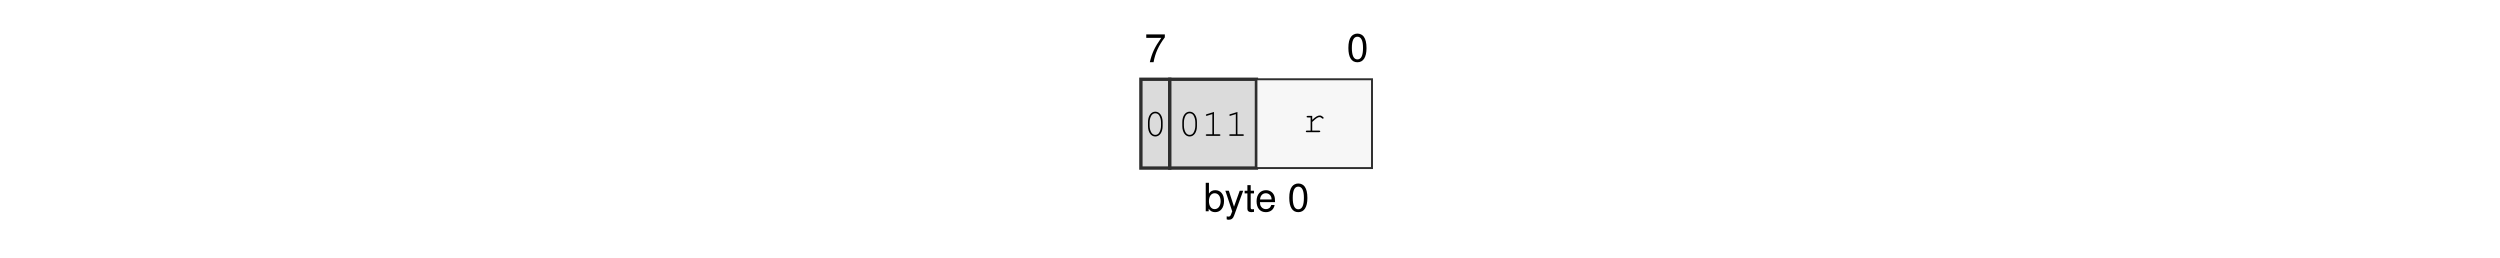
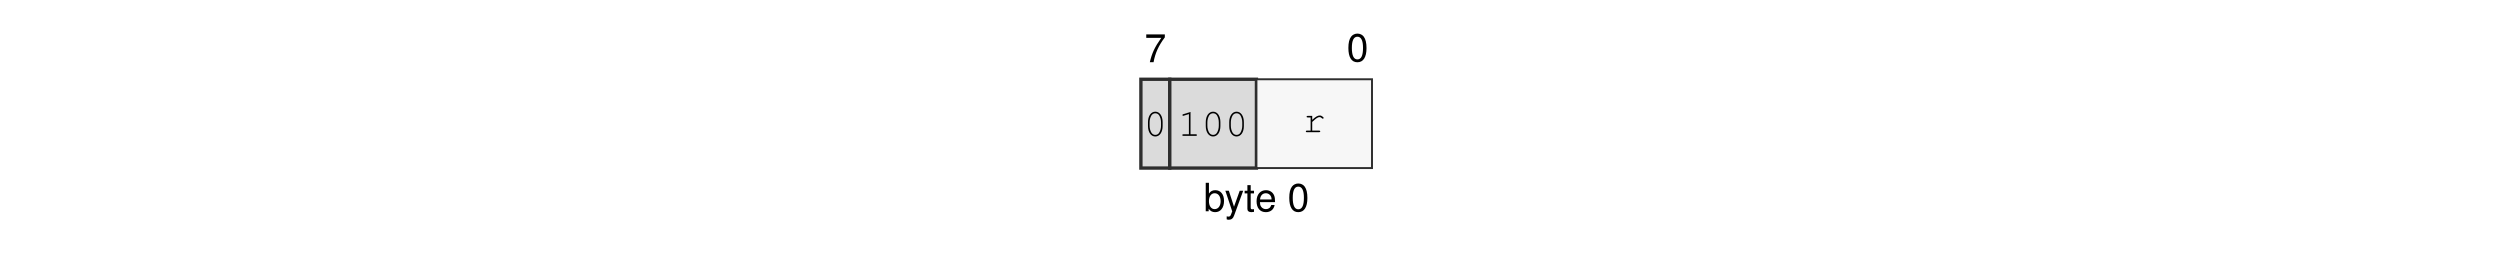
<svg xmlns="http://www.w3.org/2000/svg" xmlns:xlink="http://www.w3.org/1999/xlink" width="437.474" height="45.128" viewBox="0 0 437.474 45.128">
  <defs>
    <g>
      <g id="glyph-0-0">
        <path d="M 3.562 -4.859 L 0.312 -4.859 L 0.312 -4.25 L 2.938 -4.25 C 1.781 -2.609 1.312 -1.594 0.938 0 L 1.594 0 C 1.859 -1.547 2.469 -2.891 3.562 -4.344 Z M 3.562 -4.859 " />
      </g>
      <g id="glyph-0-1">
        <path d="M 1.875 -4.859 C 1.438 -4.859 1.016 -4.656 0.766 -4.312 C 0.453 -3.891 0.297 -3.25 0.297 -2.344 C 0.297 -0.719 0.844 0.156 1.875 0.156 C 2.906 0.156 3.469 -0.719 3.469 -2.312 C 3.469 -3.25 3.312 -3.875 3 -4.312 C 2.75 -4.656 2.344 -4.859 1.875 -4.859 Z M 1.875 -4.312 C 2.531 -4.312 2.859 -3.656 2.859 -2.359 C 2.859 -0.984 2.531 -0.344 1.875 -0.344 C 1.234 -0.344 0.906 -1.016 0.906 -2.344 C 0.906 -3.672 1.234 -4.312 1.875 -4.312 Z M 1.875 -4.312 " />
      </g>
      <g id="glyph-0-2">
        <path d="M 0.375 -4.984 L 0.375 0 L 0.891 0 L 0.891 -0.453 C 1.156 -0.047 1.516 0.156 2.016 0.156 C 2.969 0.156 3.578 -0.609 3.578 -1.812 C 3.578 -2.969 2.984 -3.688 2.047 -3.688 C 1.547 -3.688 1.203 -3.5 0.938 -3.094 L 0.938 -4.984 Z M 1.938 -3.156 C 2.578 -3.156 2.984 -2.594 2.984 -1.75 C 2.984 -0.938 2.562 -0.375 1.938 -0.375 C 1.328 -0.375 0.938 -0.922 0.938 -1.766 C 0.938 -2.609 1.328 -3.156 1.938 -3.156 Z M 1.938 -3.156 " />
      </g>
      <g id="glyph-0-3">
        <path d="M 2.656 -3.594 L 1.656 -0.797 L 0.75 -3.594 L 0.141 -3.594 L 1.344 0.016 L 1.125 0.578 C 1.047 0.828 0.906 0.938 0.672 0.938 C 0.594 0.938 0.5 0.922 0.375 0.891 L 0.375 1.406 C 0.484 1.469 0.609 1.484 0.75 1.484 C 0.938 1.484 1.141 1.438 1.281 1.328 C 1.469 1.188 1.562 1.047 1.672 0.75 L 3.266 -3.594 Z M 2.656 -3.594 " />
      </g>
      <g id="glyph-0-4">
        <path d="M 1.734 -3.594 L 1.156 -3.594 L 1.156 -4.578 L 0.578 -4.578 L 0.578 -3.594 L 0.094 -3.594 L 0.094 -3.125 L 0.578 -3.125 L 0.578 -0.406 C 0.578 -0.047 0.828 0.156 1.266 0.156 C 1.406 0.156 1.547 0.141 1.734 0.109 L 1.734 -0.375 C 1.656 -0.344 1.578 -0.344 1.469 -0.344 C 1.219 -0.344 1.156 -0.406 1.156 -0.656 L 1.156 -3.125 L 1.734 -3.125 Z M 1.734 -3.594 " />
      </g>
      <g id="glyph-0-5">
        <path d="M 3.516 -1.594 C 3.516 -2.156 3.469 -2.484 3.359 -2.75 C 3.141 -3.328 2.594 -3.688 1.922 -3.688 C 0.922 -3.688 0.281 -2.922 0.281 -1.75 C 0.281 -0.562 0.891 0.156 1.906 0.156 C 2.719 0.156 3.297 -0.312 3.438 -1.094 L 2.859 -1.094 C 2.703 -0.609 2.375 -0.375 1.922 -0.375 C 1.562 -0.375 1.25 -0.531 1.062 -0.828 C 0.922 -1.047 0.875 -1.25 0.875 -1.594 Z M 0.891 -2.062 C 0.938 -2.734 1.328 -3.156 1.906 -3.156 C 2.469 -3.156 2.906 -2.703 2.906 -2.109 C 2.906 -2.094 2.906 -2.078 2.891 -2.062 Z M 0.891 -2.062 " />
      </g>
      <g id="glyph-1-0">
        <path d="M 3.328 -2.406 C 3.328 -3.484 2.812 -4.234 2.047 -4.234 C 1.297 -4.234 0.766 -3.484 0.766 -2.406 L 0.766 -1.719 C 0.766 -0.641 1.297 0.109 2.047 0.109 C 2.812 0.109 3.328 -0.641 3.328 -1.719 Z M 1.047 -2.375 C 1.047 -2.812 1.172 -3.266 1.375 -3.594 C 1.531 -3.812 1.766 -3.953 2.047 -3.953 C 2.344 -3.953 2.578 -3.812 2.719 -3.594 C 2.922 -3.266 3.047 -2.812 3.047 -2.375 L 3.047 -1.766 C 3.047 -1.328 2.922 -0.859 2.719 -0.547 C 2.578 -0.312 2.344 -0.172 2.047 -0.172 C 1.766 -0.172 1.531 -0.312 1.375 -0.547 C 1.172 -0.859 1.047 -1.328 1.047 -1.766 Z M 1.047 -2.375 " />
      </g>
      <g id="glyph-1-1">
        <path d="M 2.203 -4.188 L 0.938 -3.797 C 0.828 -3.75 0.781 -3.719 0.781 -3.641 C 0.781 -3.578 0.859 -3.5 0.922 -3.5 C 0.938 -3.5 0.984 -3.516 1.016 -3.531 L 1.922 -3.812 L 1.922 -0.281 L 0.969 -0.281 C 0.828 -0.281 0.766 -0.234 0.766 -0.141 C 0.766 -0.047 0.844 0 0.969 0 L 3.141 0 C 3.266 0 3.328 -0.047 3.328 -0.141 C 3.328 -0.234 3.266 -0.281 3.141 -0.281 L 2.203 -0.281 Z M 2.203 -4.188 " />
      </g>
      <g id="glyph-1-2">
        <path d="M 1.703 -2.859 L 0.906 -2.859 C 0.781 -2.859 0.719 -2.797 0.719 -2.719 C 0.719 -2.625 0.781 -2.578 0.906 -2.578 L 1.422 -2.578 L 1.422 -0.281 L 0.766 -0.281 C 0.641 -0.281 0.578 -0.219 0.578 -0.141 C 0.578 -0.062 0.641 0 0.766 0 L 2.922 0 C 3.031 0 3.109 -0.062 3.109 -0.141 C 3.109 -0.219 3.031 -0.281 2.922 -0.281 L 1.703 -0.281 L 1.703 -1.797 C 2.453 -2.484 2.688 -2.641 3 -2.641 C 3.141 -2.641 3.281 -2.562 3.453 -2.406 C 3.5 -2.359 3.516 -2.359 3.562 -2.359 C 3.641 -2.359 3.703 -2.422 3.703 -2.5 C 3.703 -2.562 3.656 -2.609 3.547 -2.703 C 3.359 -2.859 3.219 -2.922 3.016 -2.922 C 2.672 -2.922 2.328 -2.734 1.703 -2.156 Z M 1.703 -2.859 " />
      </g>
    </g>
  </defs>
  <g fill="rgb(0%, 0%, 0%)" fill-opacity="1">
    <use xlink:href="#glyph-0-0" x="200.271" y="10.88" />
  </g>
  <g fill="rgb(0%, 0%, 0%)" fill-opacity="1">
    <use xlink:href="#glyph-0-1" x="235.655" y="10.739" />
  </g>
  <g fill="rgb(0%, 0%, 0%)" fill-opacity="1">
    <use xlink:href="#glyph-0-2" x="210.615" y="36.969" />
  </g>
  <g fill="rgb(0%, 0%, 0%)" fill-opacity="1">
    <use xlink:href="#glyph-0-3" x="214.282" y="36.969" />
    <use xlink:href="#glyph-0-4" x="217.703" y="36.969" />
    <use xlink:href="#glyph-0-5" x="219.605" y="36.969" />
  </g>
  <g fill="rgb(0%, 0%, 0%)" fill-opacity="1">
    <use xlink:href="#glyph-0-1" x="225.311" y="36.969" />
  </g>
  <path fill-rule="nonzero" fill="rgb(85.999%, 85.999%, 85.999%)" fill-opacity="1" stroke-width="0.598" stroke-linecap="butt" stroke-linejoin="miter" stroke="rgb(17.999%, 17.999%, 17.999%)" stroke-opacity="1" stroke-miterlimit="10" d="M -0 0.002 L -0 15.841 L 5.152 15.841 L 5.152 0.002 Z M -0 0.002 " transform="matrix(0.981043, 0, 0, -0.981043, 199.6449, 29.41168)" />
  <g fill="rgb(0%, 0%, 0%)" fill-opacity="1">
    <use xlink:href="#glyph-1-0" x="200.12" y="23.777" />
  </g>
  <path fill-rule="nonzero" fill="rgb(85.999%, 85.999%, 85.999%)" fill-opacity="1" stroke-width="0.598" stroke-linecap="butt" stroke-linejoin="miter" stroke="rgb(17.999%, 17.999%, 17.999%)" stroke-opacity="1" stroke-miterlimit="10" d="M 5.152 0.002 L 5.152 15.841 L 20.609 15.841 L 20.609 0.002 Z M 5.152 0.002 " transform="matrix(0.981043, 0, 0, -0.981043, 199.6449, 29.41168)" />
  <g fill="rgb(0%, 0%, 0%)" fill-opacity="1">
-     <use xlink:href="#glyph-1-0" x="206.125" y="23.777" />
-     <use xlink:href="#glyph-1-1" x="210.23" y="23.777" />
-     <use xlink:href="#glyph-1-1" x="214.335" y="23.777" />
+     <use xlink:href="#glyph-1-1" x="206.125" y="23.777" />
+     <use xlink:href="#glyph-1-0" x="210.23" y="23.777" />
+     <use xlink:href="#glyph-1-0" x="214.335" y="23.777" />
  </g>
  <path fill-rule="nonzero" fill="rgb(96.999%, 96.999%, 96.999%)" fill-opacity="1" stroke-width="0.349" stroke-linecap="butt" stroke-linejoin="miter" stroke="rgb(17.999%, 17.999%, 17.999%)" stroke-opacity="1" stroke-miterlimit="10" d="M 20.609 0.002 L 20.609 15.841 L 41.222 15.841 L 41.222 0.002 Z M 20.609 0.002 " transform="matrix(0.981043, 0, 0, -0.981043, 199.6449, 29.41168)" />
  <g fill="rgb(0%, 0%, 0%)" fill-opacity="1">
    <use xlink:href="#glyph-1-2" x="227.922" y="23.133" />
  </g>
</svg>
